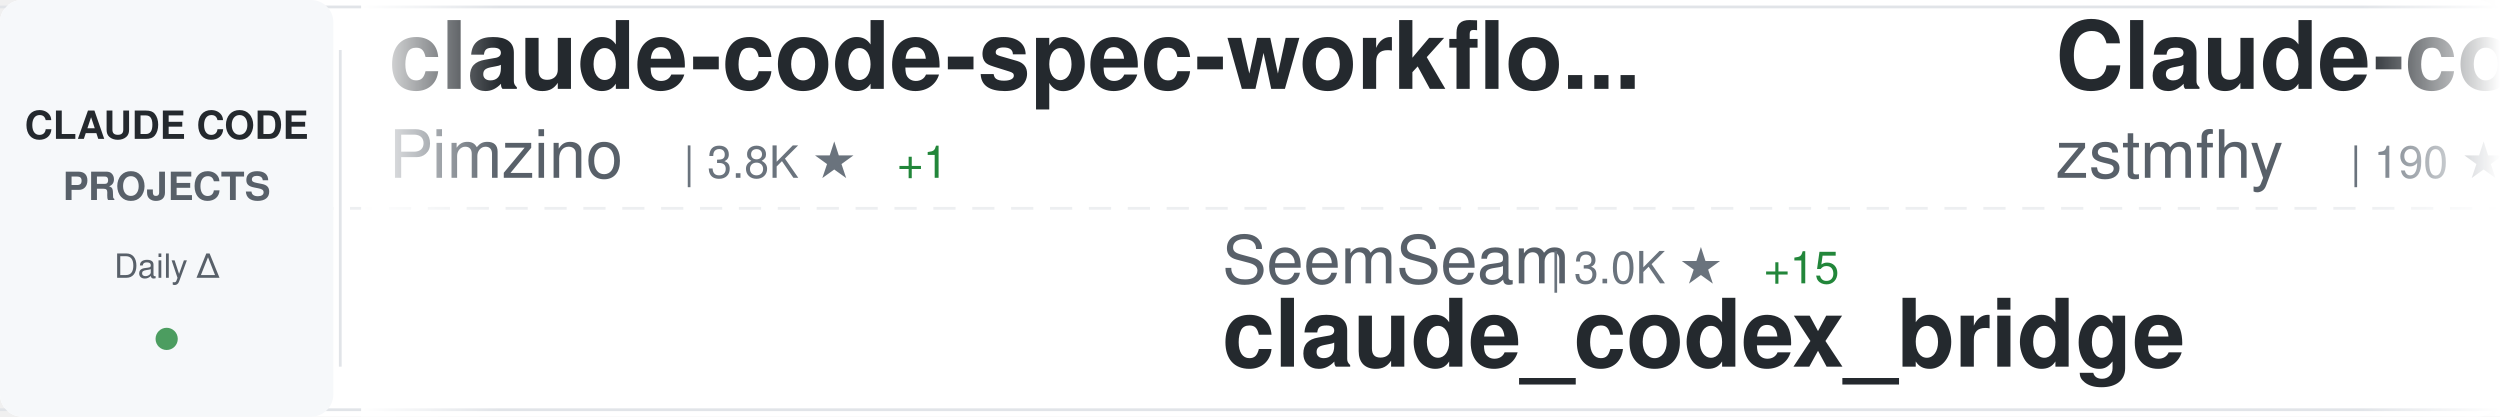
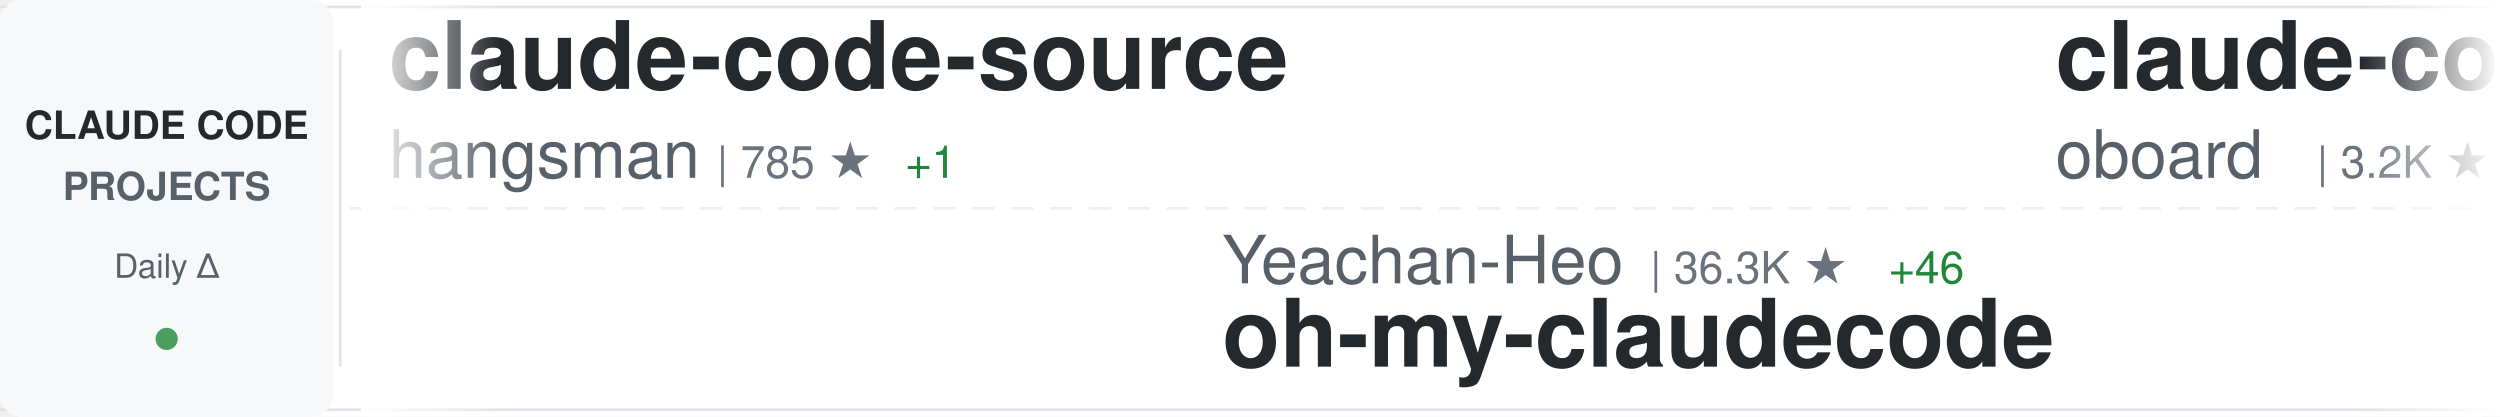
<svg xmlns="http://www.w3.org/2000/svg" width="900" height="150">
  <defs>
    <linearGradient id="awesomeLeftFade" x1="0%" y1="0%" x2="100%" y2="0%">
      <stop offset="0%" style="stop-color:#ffffff;stop-opacity:1" />
      <stop offset="100%" style="stop-color:#ffffff;stop-opacity:0" />
    </linearGradient>
    <linearGradient id="awesomeRightFade" x1="0%" y1="0%" x2="100%" y2="0%">
      <stop offset="0%" style="stop-color:#ffffff;stop-opacity:0" />
      <stop offset="100%" style="stop-color:#ffffff;stop-opacity:1" />
    </linearGradient>
  </defs>
  <rect width="900" height="150" fill="#ffffff" rx="8" />
  <rect x="0" y="2" width="900" height="1" fill="#e1e4e8" />
  <rect x="0" y="147" width="900" height="1" fill="#e1e4e8" />
  <line x1="0" y1="75" x2="900" y2="75" stroke="#e1e4e8" stroke-width="1" stroke-dasharray="8 6" opacity="0.6" />
  <rect x="0" y="0" width="120" height="150" fill="#f6f8fa" rx="8" />
  <text x="60" y="50" font-family="-apple-system, BlinkMacSystemFont, 'Segoe UI', Helvetica, Arial, sans-serif" font-size="14" font-weight="600" fill="#24292e" text-anchor="middle">CLAUDE CODE</text>
  <text x="60" y="72" font-family="-apple-system, BlinkMacSystemFont, 'Segoe UI', Helvetica, Arial, sans-serif" font-size="14" font-weight="600" fill="#586069" text-anchor="middle">PROJECTS</text>
  <text x="60" y="100" font-family="-apple-system, BlinkMacSystemFont, 'Segoe UI', Helvetica, Arial, sans-serif" font-size="12" font-weight="500" fill="#586069" text-anchor="middle">Daily Δ</text>
  <circle cx="60" cy="122" r="4" fill="#22863a" opacity="0.8" />
  <rect x="122" y="18" width="1" height="114" fill="#e1e4e8" />
  <clipPath id="awesomeTickerClip">
    <rect x="130" y="0" width="770" height="150" />
  </clipPath>
  <g clip-path="url(#awesomeTickerClip)">
    <g id="awesomeTickerItems">
      <animateTransform attributeName="transform" attributeType="XML" type="translate" from="0 0" to="-3000 0" dur="54s" repeatCount="indefinite" />
      <g transform="translate(0, 0)">
-         <text x="140" y="32" font-family="-apple-system, BlinkMacSystemFont, 'Segoe UI', Helvetica, Arial, sans-serif" font-size="34" font-weight="600" fill="#24292e">claude-code-spec-workflo...</text>
-         <text x="140" y="64" font-family="-apple-system, BlinkMacSystemFont, 'Segoe UI', Helvetica, Arial, sans-serif" font-size="24" font-weight="400" fill="#586069">Pimzino</text>
-         <text x="246" y="64" font-family="-apple-system, BlinkMacSystemFont, 'Segoe UI', Helvetica, Arial, sans-serif" font-size="16" font-weight="500" fill="#6a737d">| 3.8K ★</text>
-         <text x="323" y="64" font-family="-apple-system, BlinkMacSystemFont, 'Segoe UI', Helvetica, Arial, sans-serif" font-size="16" font-weight="500" fill="#22863a"> +1</text>
+         <text x="140" y="32" font-family="-apple-system, BlinkMacSystemFont, 'Segoe UI', Helvetica, Arial, sans-serif" font-size="34" font-weight="600" fill="#24292e">claude-code-source</text>
+         <text x="140" y="64" font-family="-apple-system, BlinkMacSystemFont, 'Segoe UI', Helvetica, Arial, sans-serif" font-size="24" font-weight="400" fill="#586069">hangsman</text>
+         <text x="258" y="64" font-family="-apple-system, BlinkMacSystemFont, 'Segoe UI', Helvetica, Arial, sans-serif" font-size="16" font-weight="500" fill="#6a737d">| 785 ★</text>
+         <text x="326" y="64" font-family="-apple-system, BlinkMacSystemFont, 'Segoe UI', Helvetica, Arial, sans-serif" font-size="16" font-weight="500" fill="#22863a"> +1</text>
      </g>
      <g transform="translate(300, 0)">
-         <text x="140" y="102" font-family="-apple-system, BlinkMacSystemFont, 'Segoe UI', Helvetica, Arial, sans-serif" font-size="24" font-weight="400" fill="#586069">SeemSeam</text>
-         <text x="258" y="102" font-family="-apple-system, BlinkMacSystemFont, 'Segoe UI', Helvetica, Arial, sans-serif" font-size="16" font-weight="500" fill="#6a737d">| 3.0K ★</text>
-         <text x="335" y="102" font-family="-apple-system, BlinkMacSystemFont, 'Segoe UI', Helvetica, Arial, sans-serif" font-size="16" font-weight="500" fill="#22863a"> +15</text>
-         <text x="140" y="132" font-family="-apple-system, BlinkMacSystemFont, 'Segoe UI', Helvetica, Arial, sans-serif" font-size="34" font-weight="600" fill="#24292e">claude_codex_bridge</text>
+         <text x="140" y="102" font-family="-apple-system, BlinkMacSystemFont, 'Segoe UI', Helvetica, Arial, sans-serif" font-size="24" font-weight="400" fill="#586069">Yeachan-Heo</text>
+         <text x="294" y="102" font-family="-apple-system, BlinkMacSystemFont, 'Segoe UI', Helvetica, Arial, sans-serif" font-size="16" font-weight="500" fill="#6a737d">| 36.3K ★</text>
+         <text x="380" y="102" font-family="-apple-system, BlinkMacSystemFont, 'Segoe UI', Helvetica, Arial, sans-serif" font-size="16" font-weight="500" fill="#22863a"> +46</text>
+         <text x="140" y="132" font-family="-apple-system, BlinkMacSystemFont, 'Segoe UI', Helvetica, Arial, sans-serif" font-size="34" font-weight="600" fill="#24292e">oh-my-claudecode</text>
      </g>
      <g transform="translate(600, 0)">
-         <text x="140" y="32" font-family="-apple-system, BlinkMacSystemFont, 'Segoe UI', Helvetica, Arial, sans-serif" font-size="34" font-weight="600" fill="#24292e">Claude-code</text>
-         <text x="140" y="64" font-family="-apple-system, BlinkMacSystemFont, 'Segoe UI', Helvetica, Arial, sans-serif" font-size="24" font-weight="400" fill="#586069">zstmfhy</text>
-         <text x="246" y="64" font-family="-apple-system, BlinkMacSystemFont, 'Segoe UI', Helvetica, Arial, sans-serif" font-size="16" font-weight="500" fill="#6a737d">| 190 ★</text>
+         <text x="140" y="32" font-family="-apple-system, BlinkMacSystemFont, 'Segoe UI', Helvetica, Arial, sans-serif" font-size="34" font-weight="600" fill="#24292e">claude-code-rev</text>
+         <text x="140" y="64" font-family="-apple-system, BlinkMacSystemFont, 'Segoe UI', Helvetica, Arial, sans-serif" font-size="24" font-weight="400" fill="#586069">oboard</text>
+         <text x="234" y="64" font-family="-apple-system, BlinkMacSystemFont, 'Segoe UI', Helvetica, Arial, sans-serif" font-size="16" font-weight="500" fill="#6a737d">| 3.2K ★</text>
+         <text x="311" y="64" font-family="-apple-system, BlinkMacSystemFont, 'Segoe UI', Helvetica, Arial, sans-serif" font-size="16" font-weight="500" fill="#22863a"> +2</text>
      </g>
      <g transform="translate(900, 0)">
-         <text x="140" y="102" font-family="-apple-system, BlinkMacSystemFont, 'Segoe UI', Helvetica, Arial, sans-serif" font-size="24" font-weight="400" fill="#586069">OneRedOak</text>
-         <text x="270" y="102" font-family="-apple-system, BlinkMacSystemFont, 'Segoe UI', Helvetica, Arial, sans-serif" font-size="16" font-weight="500" fill="#6a737d">| 3.8K ★</text>
-         <text x="140" y="132" font-family="-apple-system, BlinkMacSystemFont, 'Segoe UI', Helvetica, Arial, sans-serif" font-size="34" font-weight="600" fill="#24292e">claude-code-workflows</text>
+         <text x="140" y="102" font-family="-apple-system, BlinkMacSystemFont, 'Segoe UI', Helvetica, Arial, sans-serif" font-size="24" font-weight="400" fill="#586069">fazxes</text>
+         <text x="234" y="102" font-family="-apple-system, BlinkMacSystemFont, 'Segoe UI', Helvetica, Arial, sans-serif" font-size="16" font-weight="500" fill="#6a737d">| 221 ★</text>
+         <text x="140" y="132" font-family="-apple-system, BlinkMacSystemFont, 'Segoe UI', Helvetica, Arial, sans-serif" font-size="34" font-weight="600" fill="#24292e">Claude-code</text>
      </g>
      <g transform="translate(1200, 0)">
-         <text x="140" y="32" font-family="-apple-system, BlinkMacSystemFont, 'Segoe UI', Helvetica, Arial, sans-serif" font-size="34" font-weight="600" fill="#24292e">claude-code-source-code</text>
-         <text x="140" y="64" font-family="-apple-system, BlinkMacSystemFont, 'Segoe UI', Helvetica, Arial, sans-serif" font-size="24" font-weight="400" fill="#586069">777genius</text>
-         <text x="270" y="64" font-family="-apple-system, BlinkMacSystemFont, 'Segoe UI', Helvetica, Arial, sans-serif" font-size="16" font-weight="500" fill="#6a737d">| 915 ★</text>
+         <text x="140" y="32" font-family="-apple-system, BlinkMacSystemFont, 'Segoe UI', Helvetica, Arial, sans-serif" font-size="34" font-weight="600" fill="#24292e">claude-code-system-promp...</text>
+         <text x="140" y="64" font-family="-apple-system, BlinkMacSystemFont, 'Segoe UI', Helvetica, Arial, sans-serif" font-size="24" font-weight="400" fill="#586069">Piebald-AI</text>
+         <text x="282" y="64" font-family="-apple-system, BlinkMacSystemFont, 'Segoe UI', Helvetica, Arial, sans-serif" font-size="16" font-weight="500" fill="#6a737d">| 11.0K ★</text>
+         <text x="368" y="64" font-family="-apple-system, BlinkMacSystemFont, 'Segoe UI', Helvetica, Arial, sans-serif" font-size="16" font-weight="500" fill="#22863a"> +25</text>
      </g>
      <g transform="translate(1500, 0)">
-         <text x="140" y="102" font-family="-apple-system, BlinkMacSystemFont, 'Segoe UI', Helvetica, Arial, sans-serif" font-size="24" font-weight="400" fill="#586069">pengchengneo</text>
-         <text x="306" y="102" font-family="-apple-system, BlinkMacSystemFont, 'Segoe UI', Helvetica, Arial, sans-serif" font-size="16" font-weight="500" fill="#6a737d">| 1.5K ★</text>
-         <text x="383" y="102" font-family="-apple-system, BlinkMacSystemFont, 'Segoe UI', Helvetica, Arial, sans-serif" font-size="16" font-weight="500" fill="#22863a"> +1</text>
-         <text x="140" y="132" font-family="-apple-system, BlinkMacSystemFont, 'Segoe UI', Helvetica, Arial, sans-serif" font-size="34" font-weight="600" fill="#24292e">Claude-Code</text>
+         <text x="140" y="102" font-family="-apple-system, BlinkMacSystemFont, 'Segoe UI', Helvetica, Arial, sans-serif" font-size="24" font-weight="400" fill="#586069">shareAI-lab</text>
+         <text x="294" y="102" font-family="-apple-system, BlinkMacSystemFont, 'Segoe UI', Helvetica, Arial, sans-serif" font-size="16" font-weight="500" fill="#6a737d">| 66.4K ★</text>
+         <text x="380" y="102" font-family="-apple-system, BlinkMacSystemFont, 'Segoe UI', Helvetica, Arial, sans-serif" font-size="16" font-weight="500" fill="#22863a"> +101</text>
+         <text x="140" y="132" font-family="-apple-system, BlinkMacSystemFont, 'Segoe UI', Helvetica, Arial, sans-serif" font-size="34" font-weight="600" fill="#24292e">learn-claude-code</text>
      </g>
      <g transform="translate(1800, 0)">
-         <text x="140" y="32" font-family="-apple-system, BlinkMacSystemFont, 'Segoe UI', Helvetica, Arial, sans-serif" font-size="34" font-weight="600" fill="#24292e">Claude-Code-Source-Study</text>
-         <text x="140" y="64" font-family="-apple-system, BlinkMacSystemFont, 'Segoe UI', Helvetica, Arial, sans-serif" font-size="24" font-weight="400" fill="#586069">luyao618</text>
-         <text x="258" y="64" font-family="-apple-system, BlinkMacSystemFont, 'Segoe UI', Helvetica, Arial, sans-serif" font-size="16" font-weight="500" fill="#6a737d">| 1.5K ★</text>
-         <text x="335" y="64" font-family="-apple-system, BlinkMacSystemFont, 'Segoe UI', Helvetica, Arial, sans-serif" font-size="16" font-weight="500" fill="#22863a"> +3</text>
+         <text x="140" y="32" font-family="-apple-system, BlinkMacSystemFont, 'Segoe UI', Helvetica, Arial, sans-serif" font-size="34" font-weight="600" fill="#24292e">free-claude-code</text>
+         <text x="140" y="64" font-family="-apple-system, BlinkMacSystemFont, 'Segoe UI', Helvetica, Arial, sans-serif" font-size="24" font-weight="400" fill="#586069">Alishahryar1</text>
+         <text x="306" y="64" font-family="-apple-system, BlinkMacSystemFont, 'Segoe UI', Helvetica, Arial, sans-serif" font-size="16" font-weight="500" fill="#6a737d">| 34.3K ★</text>
+         <text x="392" y="64" font-family="-apple-system, BlinkMacSystemFont, 'Segoe UI', Helvetica, Arial, sans-serif" font-size="16" font-weight="500" fill="#22863a"> +198</text>
      </g>
      <g transform="translate(2100, 0)">
-         <text x="140" y="102" font-family="-apple-system, BlinkMacSystemFont, 'Segoe UI', Helvetica, Arial, sans-serif" font-size="24" font-weight="400" fill="#586069">Alishahryar1</text>
-         <text x="306" y="102" font-family="-apple-system, BlinkMacSystemFont, 'Segoe UI', Helvetica, Arial, sans-serif" font-size="16" font-weight="500" fill="#6a737d">| 34.3K ★</text>
-         <text x="392" y="102" font-family="-apple-system, BlinkMacSystemFont, 'Segoe UI', Helvetica, Arial, sans-serif" font-size="16" font-weight="500" fill="#22863a"> +199</text>
-         <text x="140" y="132" font-family="-apple-system, BlinkMacSystemFont, 'Segoe UI', Helvetica, Arial, sans-serif" font-size="34" font-weight="600" fill="#24292e">free-claude-code</text>
+         <text x="140" y="102" font-family="-apple-system, BlinkMacSystemFont, 'Segoe UI', Helvetica, Arial, sans-serif" font-size="24" font-weight="400" fill="#586069">liuup</text>
+         <text x="222" y="102" font-family="-apple-system, BlinkMacSystemFont, 'Segoe UI', Helvetica, Arial, sans-serif" font-size="16" font-weight="500" fill="#6a737d">| 3.1K ★</text>
+         <text x="299" y="102" font-family="-apple-system, BlinkMacSystemFont, 'Segoe UI', Helvetica, Arial, sans-serif" font-size="16" font-weight="500" fill="#22863a"> +6</text>
+         <text x="140" y="132" font-family="-apple-system, BlinkMacSystemFont, 'Segoe UI', Helvetica, Arial, sans-serif" font-size="34" font-weight="600" fill="#24292e">claude-code-analysis</text>
      </g>
      <g transform="translate(2400, 0)">
-         <text x="140" y="32" font-family="-apple-system, BlinkMacSystemFont, 'Segoe UI', Helvetica, Arial, sans-serif" font-size="34" font-weight="600" fill="#24292e">claude-code-action</text>
-         <text x="140" y="64" font-family="-apple-system, BlinkMacSystemFont, 'Segoe UI', Helvetica, Arial, sans-serif" font-size="24" font-weight="400" fill="#586069">anthropics</text>
-         <text x="282" y="64" font-family="-apple-system, BlinkMacSystemFont, 'Segoe UI', Helvetica, Arial, sans-serif" font-size="16" font-weight="500" fill="#6a737d">| 8.0K ★</text>
-         <text x="359" y="64" font-family="-apple-system, BlinkMacSystemFont, 'Segoe UI', Helvetica, Arial, sans-serif" font-size="16" font-weight="500" fill="#22863a"> +20</text>
+         <text x="140" y="32" font-family="-apple-system, BlinkMacSystemFont, 'Segoe UI', Helvetica, Arial, sans-serif" font-size="34" font-weight="600" fill="#24292e">claude-code-tips</text>
+         <text x="140" y="64" font-family="-apple-system, BlinkMacSystemFont, 'Segoe UI', Helvetica, Arial, sans-serif" font-size="24" font-weight="400" fill="#586069">ykdojo</text>
+         <text x="234" y="64" font-family="-apple-system, BlinkMacSystemFont, 'Segoe UI', Helvetica, Arial, sans-serif" font-size="16" font-weight="500" fill="#6a737d">| 8.7K ★</text>
+         <text x="311" y="64" font-family="-apple-system, BlinkMacSystemFont, 'Segoe UI', Helvetica, Arial, sans-serif" font-size="16" font-weight="500" fill="#22863a"> +8</text>
      </g>
      <g transform="translate(2700, 0)">
-         <text x="140" y="102" font-family="-apple-system, BlinkMacSystemFont, 'Segoe UI', Helvetica, Arial, sans-serif" font-size="24" font-weight="400" fill="#586069">ding113</text>
-         <text x="246" y="102" font-family="-apple-system, BlinkMacSystemFont, 'Segoe UI', Helvetica, Arial, sans-serif" font-size="16" font-weight="500" fill="#6a737d">| 3.1K ★</text>
-         <text x="323" y="102" font-family="-apple-system, BlinkMacSystemFont, 'Segoe UI', Helvetica, Arial, sans-serif" font-size="16" font-weight="500" fill="#22863a"> +12</text>
-         <text x="140" y="132" font-family="-apple-system, BlinkMacSystemFont, 'Segoe UI', Helvetica, Arial, sans-serif" font-size="34" font-weight="600" fill="#24292e">claude-code-hub</text>
+         <text x="140" y="102" font-family="-apple-system, BlinkMacSystemFont, 'Segoe UI', Helvetica, Arial, sans-serif" font-size="24" font-weight="400" fill="#586069">Windy3f3f3f3f</text>
+         <text x="318" y="102" font-family="-apple-system, BlinkMacSystemFont, 'Segoe UI', Helvetica, Arial, sans-serif" font-size="16" font-weight="500" fill="#6a737d">| 1.4K ★</text>
+         <text x="395" y="102" font-family="-apple-system, BlinkMacSystemFont, 'Segoe UI', Helvetica, Arial, sans-serif" font-size="16" font-weight="500" fill="#22863a"> +7</text>
+         <text x="140" y="132" font-family="-apple-system, BlinkMacSystemFont, 'Segoe UI', Helvetica, Arial, sans-serif" font-size="34" font-weight="600" fill="#24292e">claude-code-from-scratch</text>
      </g>
      <g transform="translate(3000, 0)">
-         <text x="140" y="32" font-family="-apple-system, BlinkMacSystemFont, 'Segoe UI', Helvetica, Arial, sans-serif" font-size="34" font-weight="600" fill="#24292e">claude-code-spec-workflo...</text>
-         <text x="140" y="64" font-family="-apple-system, BlinkMacSystemFont, 'Segoe UI', Helvetica, Arial, sans-serif" font-size="24" font-weight="400" fill="#586069">Pimzino</text>
-         <text x="246" y="64" font-family="-apple-system, BlinkMacSystemFont, 'Segoe UI', Helvetica, Arial, sans-serif" font-size="16" font-weight="500" fill="#6a737d">| 3.8K ★</text>
-         <text x="323" y="64" font-family="-apple-system, BlinkMacSystemFont, 'Segoe UI', Helvetica, Arial, sans-serif" font-size="16" font-weight="500" fill="#22863a"> +1</text>
+         <text x="140" y="32" font-family="-apple-system, BlinkMacSystemFont, 'Segoe UI', Helvetica, Arial, sans-serif" font-size="34" font-weight="600" fill="#24292e">claude-code-source</text>
+         <text x="140" y="64" font-family="-apple-system, BlinkMacSystemFont, 'Segoe UI', Helvetica, Arial, sans-serif" font-size="24" font-weight="400" fill="#586069">hangsman</text>
+         <text x="258" y="64" font-family="-apple-system, BlinkMacSystemFont, 'Segoe UI', Helvetica, Arial, sans-serif" font-size="16" font-weight="500" fill="#6a737d">| 785 ★</text>
+         <text x="326" y="64" font-family="-apple-system, BlinkMacSystemFont, 'Segoe UI', Helvetica, Arial, sans-serif" font-size="16" font-weight="500" fill="#22863a"> +1</text>
      </g>
      <g transform="translate(3300, 0)">
-         <text x="140" y="102" font-family="-apple-system, BlinkMacSystemFont, 'Segoe UI', Helvetica, Arial, sans-serif" font-size="24" font-weight="400" fill="#586069">SeemSeam</text>
-         <text x="258" y="102" font-family="-apple-system, BlinkMacSystemFont, 'Segoe UI', Helvetica, Arial, sans-serif" font-size="16" font-weight="500" fill="#6a737d">| 3.0K ★</text>
-         <text x="335" y="102" font-family="-apple-system, BlinkMacSystemFont, 'Segoe UI', Helvetica, Arial, sans-serif" font-size="16" font-weight="500" fill="#22863a"> +15</text>
-         <text x="140" y="132" font-family="-apple-system, BlinkMacSystemFont, 'Segoe UI', Helvetica, Arial, sans-serif" font-size="34" font-weight="600" fill="#24292e">claude_codex_bridge</text>
+         <text x="140" y="102" font-family="-apple-system, BlinkMacSystemFont, 'Segoe UI', Helvetica, Arial, sans-serif" font-size="24" font-weight="400" fill="#586069">Yeachan-Heo</text>
+         <text x="294" y="102" font-family="-apple-system, BlinkMacSystemFont, 'Segoe UI', Helvetica, Arial, sans-serif" font-size="16" font-weight="500" fill="#6a737d">| 36.3K ★</text>
+         <text x="380" y="102" font-family="-apple-system, BlinkMacSystemFont, 'Segoe UI', Helvetica, Arial, sans-serif" font-size="16" font-weight="500" fill="#22863a"> +46</text>
+         <text x="140" y="132" font-family="-apple-system, BlinkMacSystemFont, 'Segoe UI', Helvetica, Arial, sans-serif" font-size="34" font-weight="600" fill="#24292e">oh-my-claudecode</text>
      </g>
      <g transform="translate(3600, 0)">
-         <text x="140" y="32" font-family="-apple-system, BlinkMacSystemFont, 'Segoe UI', Helvetica, Arial, sans-serif" font-size="34" font-weight="600" fill="#24292e">Claude-code</text>
-         <text x="140" y="64" font-family="-apple-system, BlinkMacSystemFont, 'Segoe UI', Helvetica, Arial, sans-serif" font-size="24" font-weight="400" fill="#586069">zstmfhy</text>
-         <text x="246" y="64" font-family="-apple-system, BlinkMacSystemFont, 'Segoe UI', Helvetica, Arial, sans-serif" font-size="16" font-weight="500" fill="#6a737d">| 190 ★</text>
+         <text x="140" y="32" font-family="-apple-system, BlinkMacSystemFont, 'Segoe UI', Helvetica, Arial, sans-serif" font-size="34" font-weight="600" fill="#24292e">claude-code-rev</text>
+         <text x="140" y="64" font-family="-apple-system, BlinkMacSystemFont, 'Segoe UI', Helvetica, Arial, sans-serif" font-size="24" font-weight="400" fill="#586069">oboard</text>
+         <text x="234" y="64" font-family="-apple-system, BlinkMacSystemFont, 'Segoe UI', Helvetica, Arial, sans-serif" font-size="16" font-weight="500" fill="#6a737d">| 3.2K ★</text>
+         <text x="311" y="64" font-family="-apple-system, BlinkMacSystemFont, 'Segoe UI', Helvetica, Arial, sans-serif" font-size="16" font-weight="500" fill="#22863a"> +2</text>
      </g>
      <g transform="translate(3900, 0)">
-         <text x="140" y="102" font-family="-apple-system, BlinkMacSystemFont, 'Segoe UI', Helvetica, Arial, sans-serif" font-size="24" font-weight="400" fill="#586069">OneRedOak</text>
-         <text x="270" y="102" font-family="-apple-system, BlinkMacSystemFont, 'Segoe UI', Helvetica, Arial, sans-serif" font-size="16" font-weight="500" fill="#6a737d">| 3.8K ★</text>
-         <text x="140" y="132" font-family="-apple-system, BlinkMacSystemFont, 'Segoe UI', Helvetica, Arial, sans-serif" font-size="34" font-weight="600" fill="#24292e">claude-code-workflows</text>
+         <text x="140" y="102" font-family="-apple-system, BlinkMacSystemFont, 'Segoe UI', Helvetica, Arial, sans-serif" font-size="24" font-weight="400" fill="#586069">fazxes</text>
+         <text x="234" y="102" font-family="-apple-system, BlinkMacSystemFont, 'Segoe UI', Helvetica, Arial, sans-serif" font-size="16" font-weight="500" fill="#6a737d">| 221 ★</text>
+         <text x="140" y="132" font-family="-apple-system, BlinkMacSystemFont, 'Segoe UI', Helvetica, Arial, sans-serif" font-size="34" font-weight="600" fill="#24292e">Claude-code</text>
      </g>
    </g>
  </g>
  <rect x="130" y="0" width="50" height="150" fill="url(#awesomeLeftFade)" />
  <rect x="850" y="0" width="50" height="150" fill="url(#awesomeRightFade)" />
</svg>
